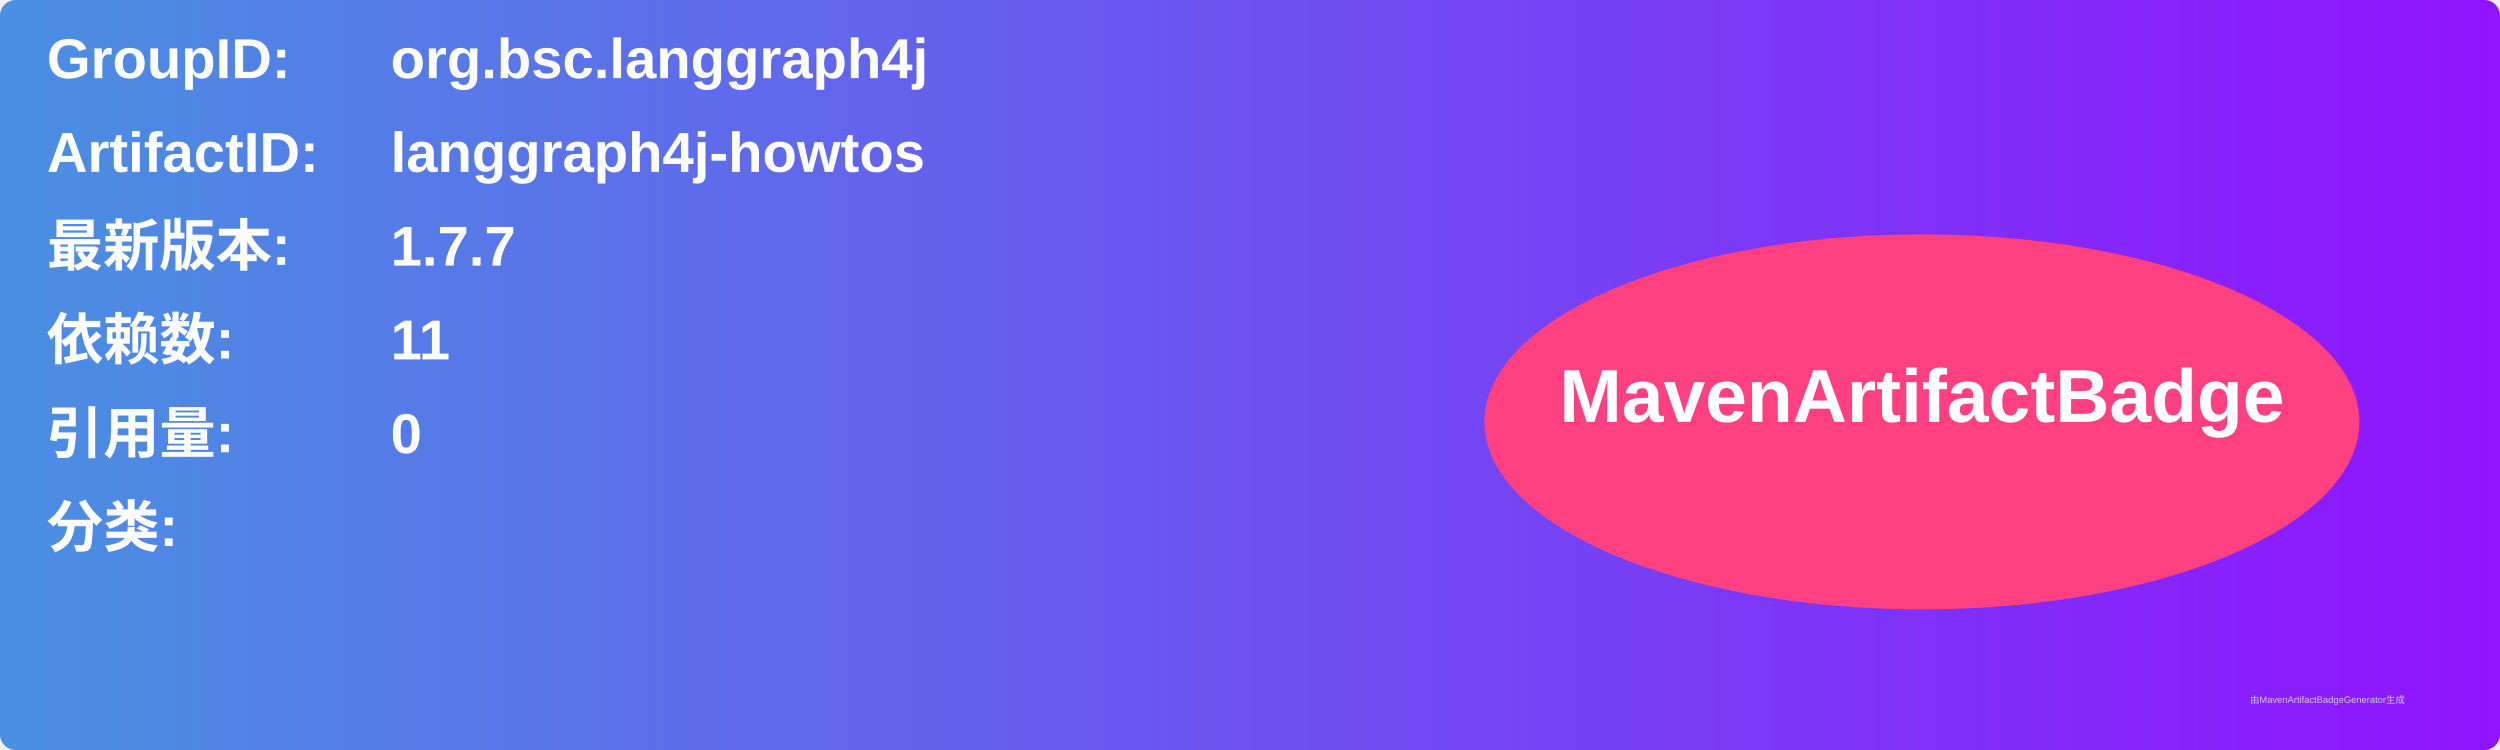
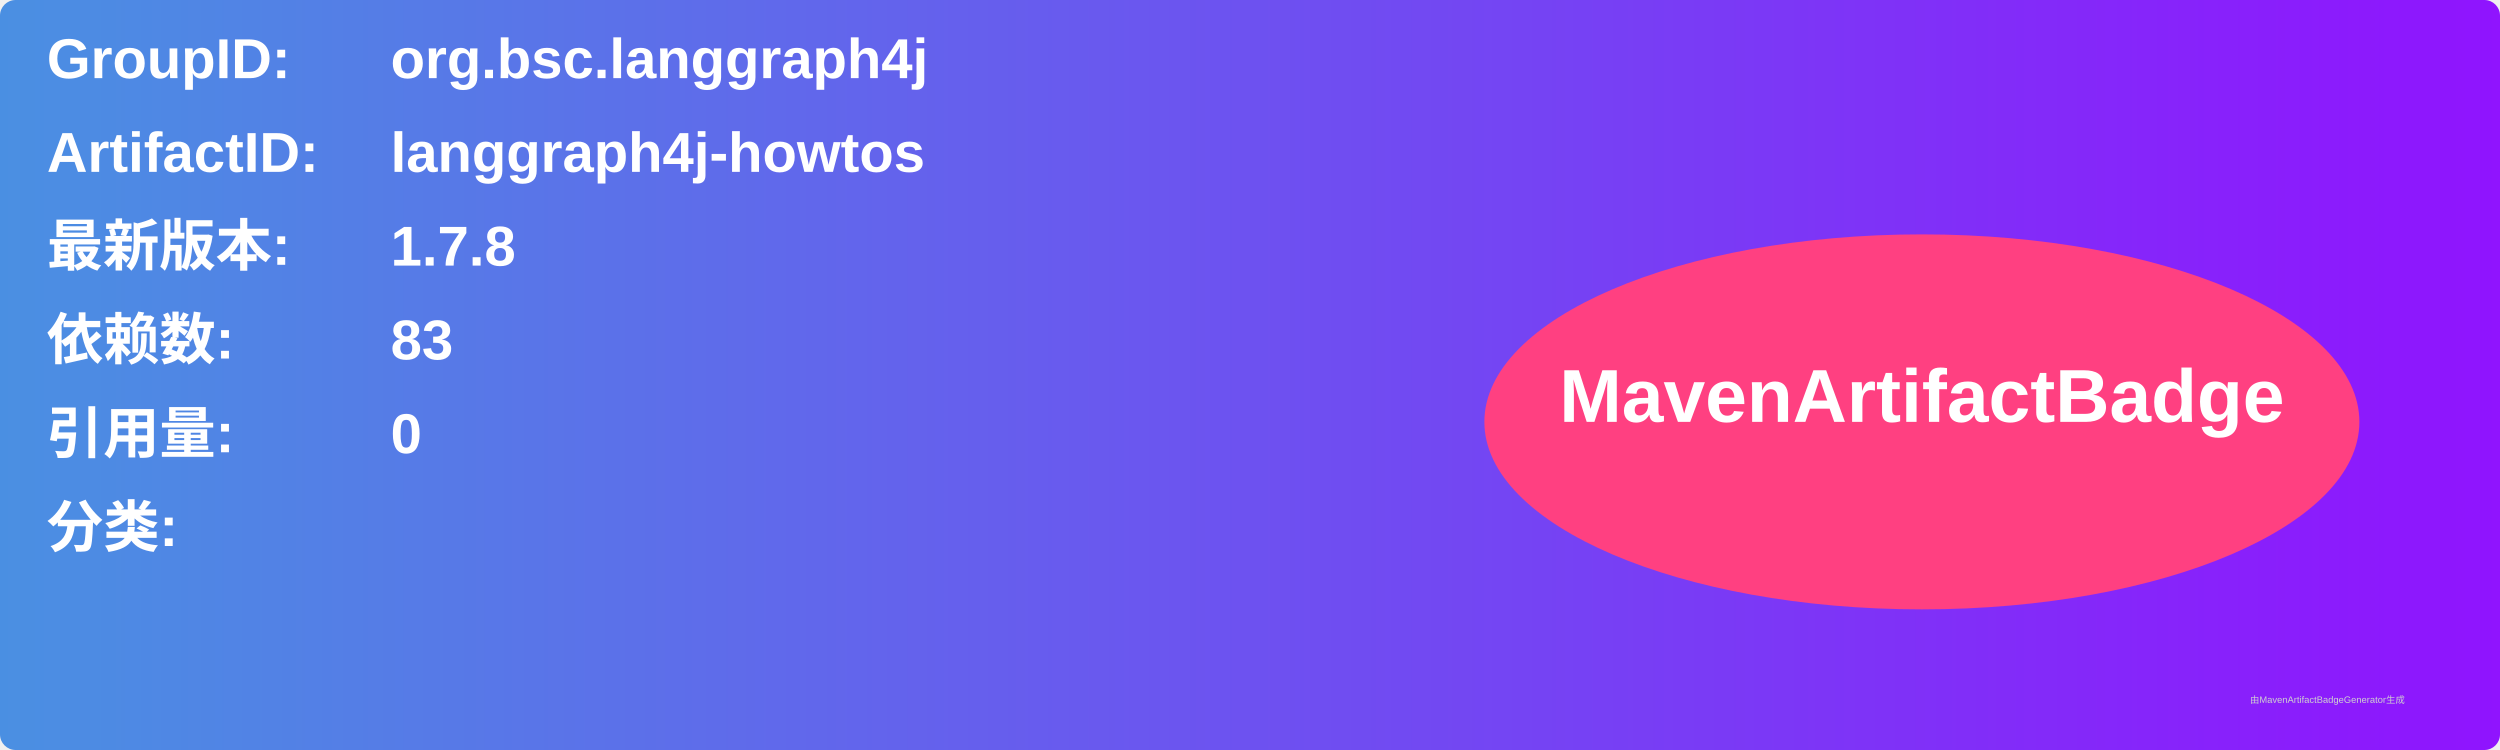
<svg xmlns="http://www.w3.org/2000/svg" width="800" height="240" viewBox="0 0 800 240">
  <linearGradient id="grad" x1="0%" y1="0%" x2="100%" y2="0%">
    <stop offset="0%" stop-color="#4a90e2" />
    <stop offset="100%" stop-color="#9013fe" />
  </linearGradient>
  <rect width="100%" height="100%" rx="5" ry="5" fill="url(#grad)" />
  <g transform="translate(15, 15)">
    <text x="0" y="10" font-family="Arial" font-size="18" fill="white" font-weight="bold" width="260">GroupID:</text>
    <text x="110" y="10" font-family="Arial" font-size="18" fill="white" font-weight="bold" width="460">org.bsc.langgraph4j</text>
    <text x="0" y="40" font-family="Arial" font-size="18" fill="white" font-weight="bold" width="260">ArtifactID:</text>
    <text x="110" y="40" font-family="Arial" font-size="18" fill="white" font-weight="bold" width="460">langgraph4j-howtos</text>
    <text x="0" y="70" font-family="Arial" font-size="18" fill="white" font-weight="bold">最新版本:</text>
    <text x="110" y="70" font-family="Arial" font-size="18" fill="white" font-weight="bold">
-       <tspan font-weight="bold">1.7.7</tspan>
+       <tspan font-weight="bold">1.7.8</tspan>
    </text>
    <text x="0" y="100" font-family="Arial" font-size="18" fill="white" font-weight="bold">依赖数: </text>
    <text x="110" y="100" font-family="Arial" font-size="18" fill="white">
-       <tspan font-weight="bold">11</tspan>
+       <tspan font-weight="bold">83</tspan>
    </text>
    <text x="0" y="130" font-family="Arial" font-size="18" fill="white" font-weight="bold">引用量: </text>
    <text x="110" y="130" font-family="Arial" font-size="18" fill="white">
      <tspan font-weight="bold">0</tspan>
    </text>
    <text x="0" y="160" font-family="Arial" font-size="18" fill="white" font-weight="bold">分类:</text>
    <text x="10" y="190" font-family="Arial" font-size="10" fill="white">
      <tspan font-weight="bold" />
    </text>
    <ellipse cx="600" cy="120" rx="140" ry="60" fill="#ff4081" />
    <text x="600" y="120" text-anchor="middle" font-family="Arial" font-size="24" fill="white" font-weight="bold">MavenArtifactBadge</text>
  </g>
  <text x="720" y="225" font-family="Arial" font-size="3" fill="#d0d0d0">由MavenArtifactBadgeGenerator生成</text>
</svg>
